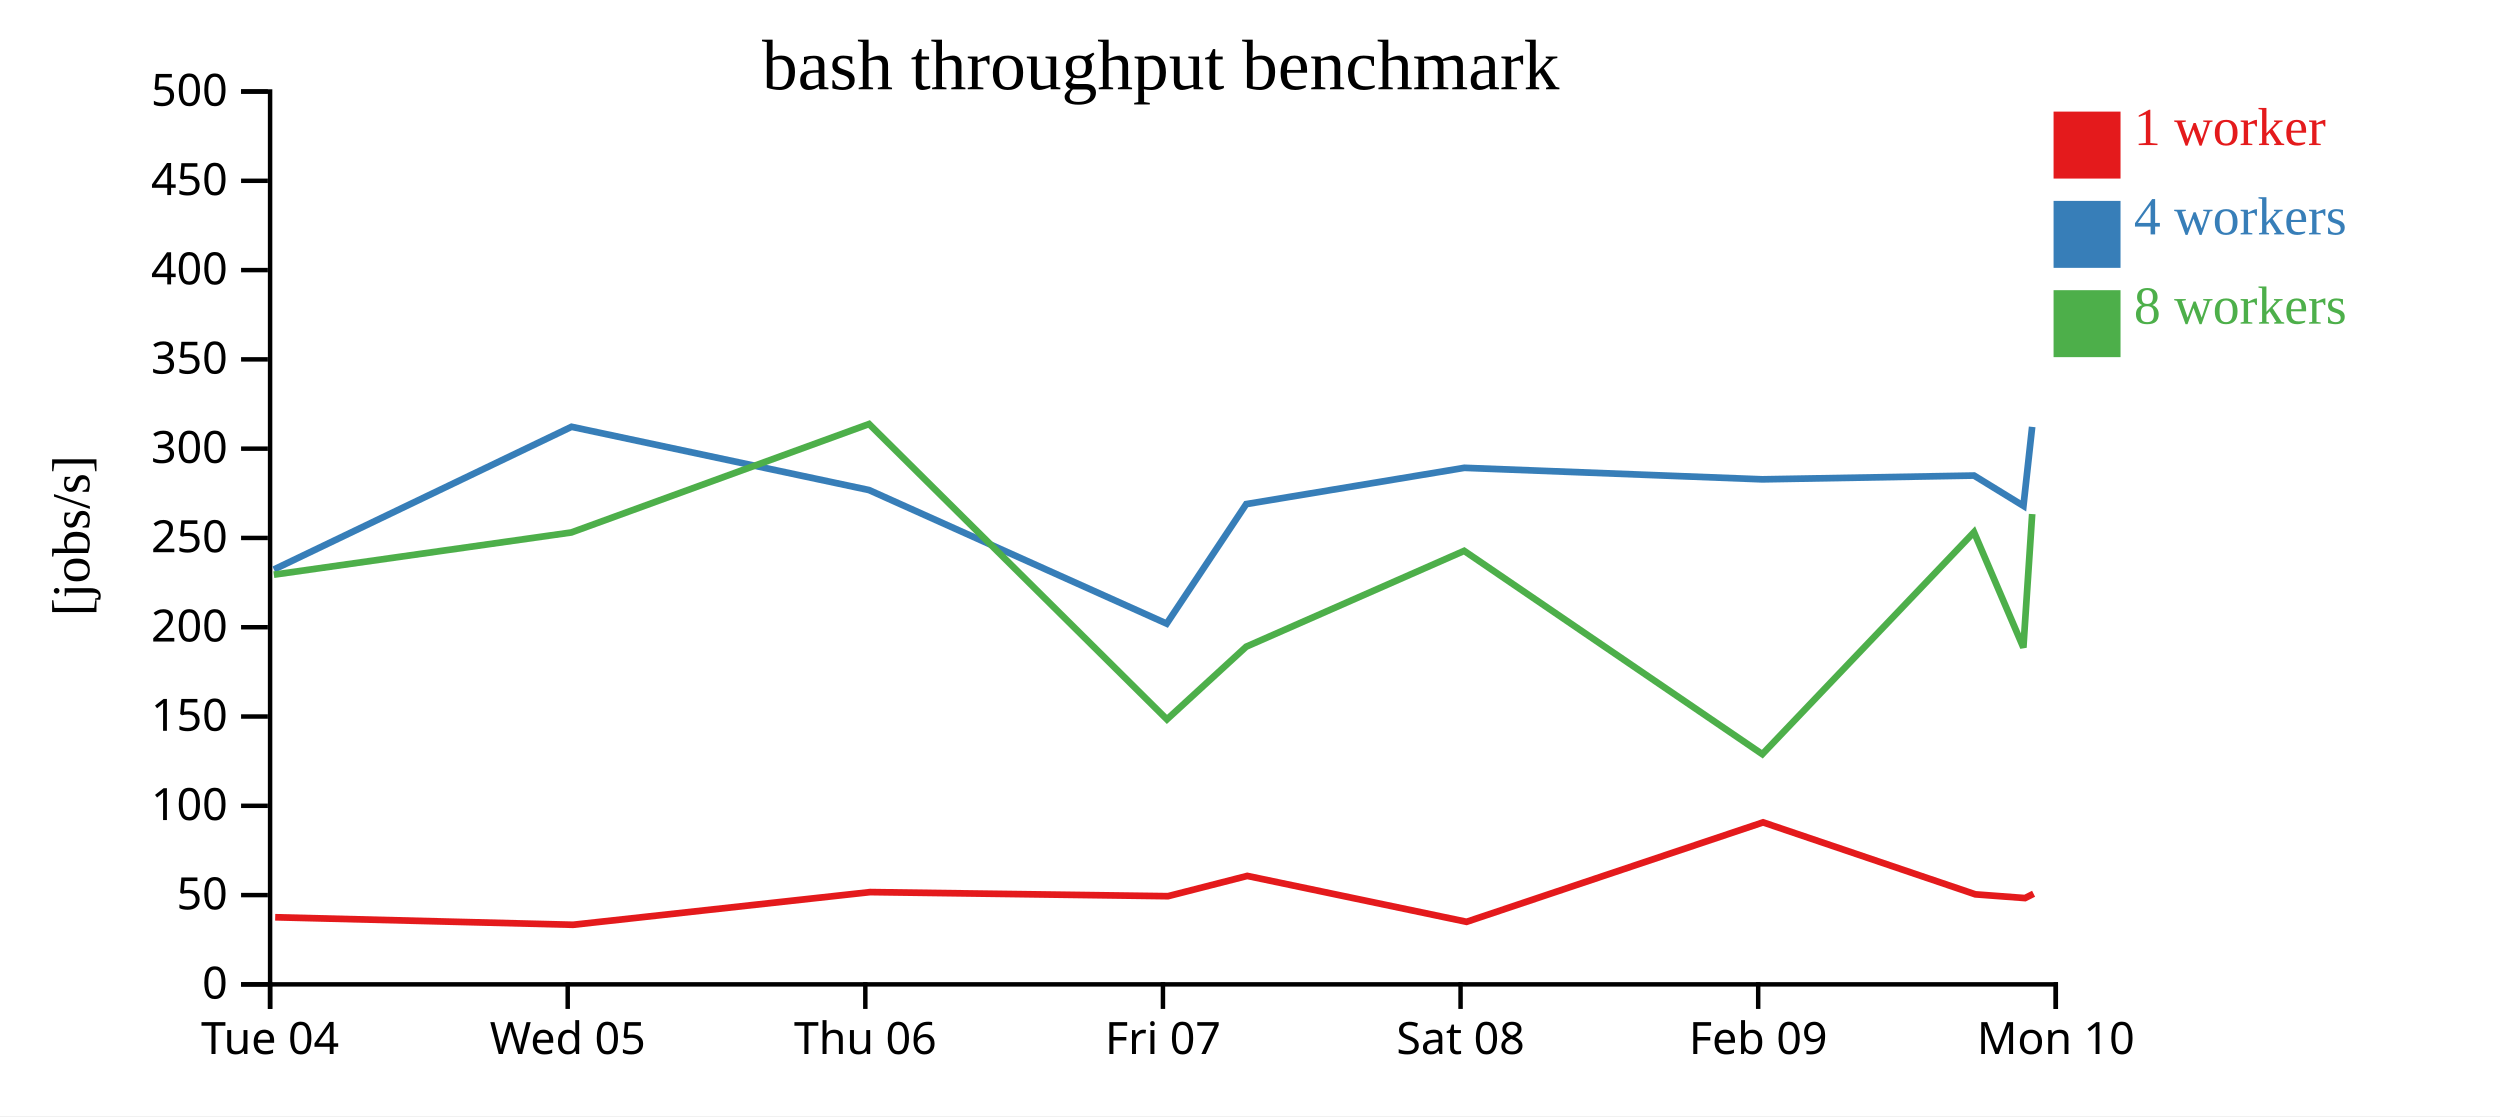
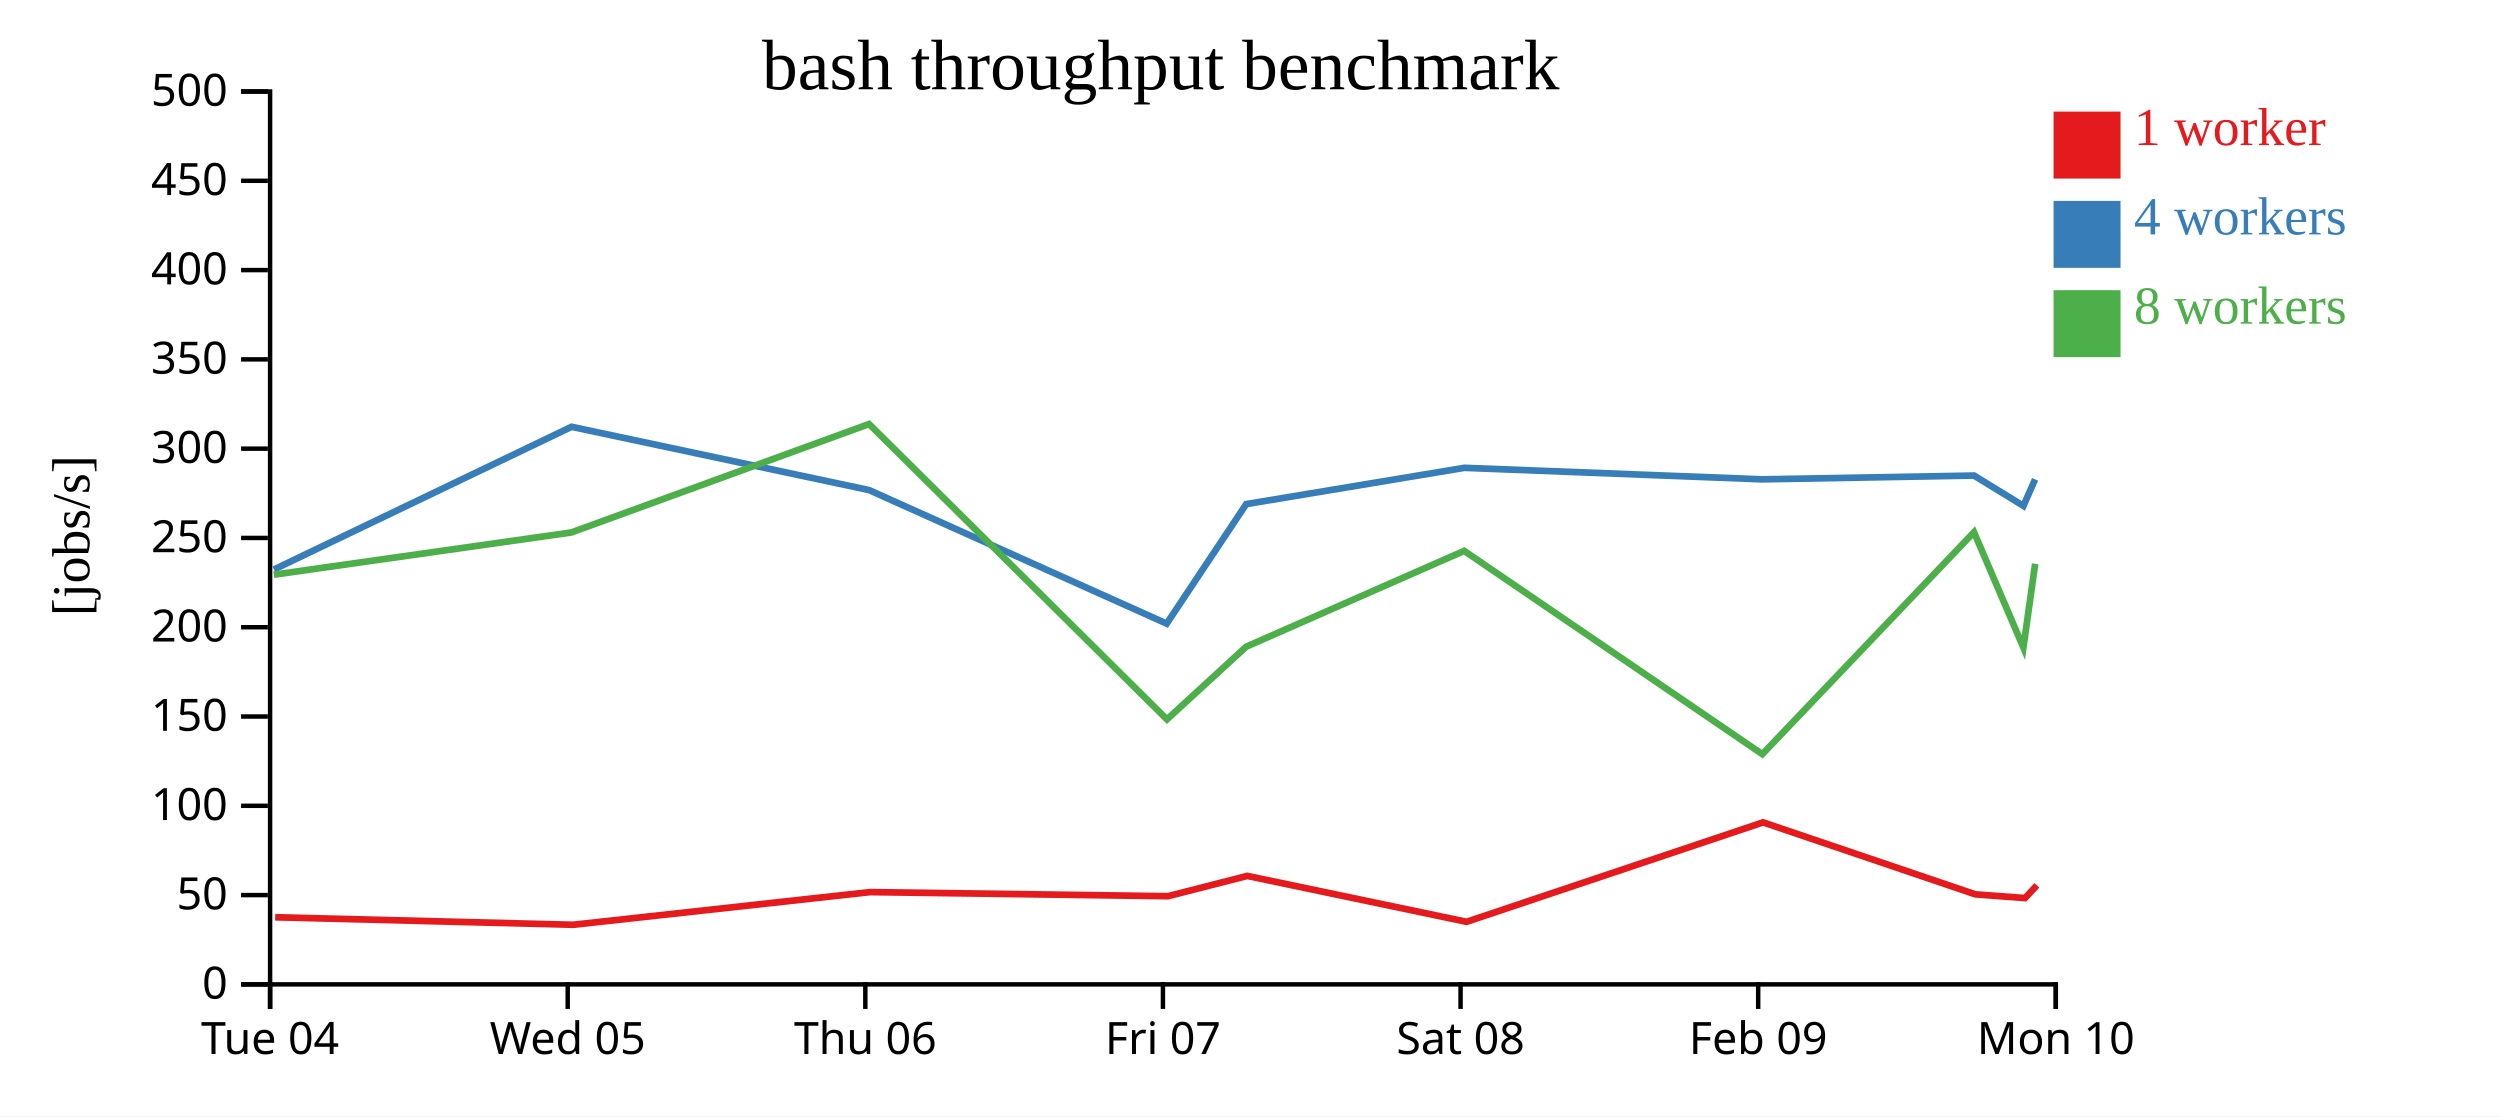
<svg xmlns="http://www.w3.org/2000/svg" width="560" height="250">
  <rect width="100%" height="100%" fill="white" />
  <g transform="translate(60,20)">
    <g transform="translate(0,200)" fill="none" font-size="10" font-family="sans-serif" text-anchor="middle">
      <path class="domain" stroke="currentColor" d="M0.5,6V0.5H400.5V6" />
      <g class="tick" opacity="1" transform="translate(0.5,0)">
        <line stroke="currentColor" y2="6" />
        <text fill="currentColor" y="9" dy="0.71em">Tue 04</text>
      </g>
      <g class="tick" opacity="1" transform="translate(67.16667,0)">
        <line stroke="currentColor" y2="6" />
        <text fill="currentColor" y="9" dy="0.71em">Wed 05</text>
      </g>
      <g class="tick" opacity="1" transform="translate(133.8333,0)">
        <line stroke="currentColor" y2="6" />
        <text fill="currentColor" y="9" dy="0.71em">Thu 06</text>
      </g>
      <g class="tick" opacity="1" transform="translate(200.5,0)">
        <line stroke="currentColor" y2="6" />
        <text fill="currentColor" y="9" dy="0.71em">Fri 07</text>
      </g>
      <g class="tick" opacity="1" transform="translate(267.1667,0)">
        <line stroke="currentColor" y2="6" />
        <text fill="currentColor" y="9" dy="0.71em">Sat 08</text>
      </g>
      <g class="tick" opacity="1" transform="translate(333.8333,0)">
        <line stroke="currentColor" y2="6" />
        <text fill="currentColor" y="9" dy="0.71em">Feb 09</text>
      </g>
      <g class="tick" opacity="1" transform="translate(400.5,0)">
        <line stroke="currentColor" y2="6" />
        <text fill="currentColor" y="9" dy="0.71em">Mon 10</text>
      </g>
    </g>
    <g fill="none" font-size="10" font-family="sans-serif" text-anchor="end">
      <path class="domain" stroke="currentColor" d="M-6,200.5H0.5V0.5H-6" />
      <g class="tick" opacity="1" transform="translate(0,200.5)">
        <line stroke="currentColor" x2="-6" />
        <text fill="currentColor" x="-9" dy="0.32em">0</text>
      </g>
      <g class="tick" opacity="1" transform="translate(0,180.5)">
        <line stroke="currentColor" x2="-6" />
        <text fill="currentColor" x="-9" dy="0.32em">50</text>
      </g>
      <g class="tick" opacity="1" transform="translate(0,160.5)">
        <line stroke="currentColor" x2="-6" />
        <text fill="currentColor" x="-9" dy="0.32em">100</text>
      </g>
      <g class="tick" opacity="1" transform="translate(0,140.5)">
        <line stroke="currentColor" x2="-6" />
        <text fill="currentColor" x="-9" dy="0.32em">150</text>
      </g>
      <g class="tick" opacity="1" transform="translate(0,120.5)">
        <line stroke="currentColor" x2="-6" />
        <text fill="currentColor" x="-9" dy="0.32em">200</text>
      </g>
      <g class="tick" opacity="1" transform="translate(0,100.5)">
        <line stroke="currentColor" x2="-6" />
        <text fill="currentColor" x="-9" dy="0.32em">250</text>
      </g>
      <g class="tick" opacity="1" transform="translate(0,80.5)">
        <line stroke="currentColor" x2="-6" />
        <text fill="currentColor" x="-9" dy="0.32em">300</text>
      </g>
      <g class="tick" opacity="1" transform="translate(0,60.5)">
        <line stroke="currentColor" x2="-6" />
        <text fill="currentColor" x="-9" dy="0.32em">350</text>
      </g>
      <g class="tick" opacity="1" transform="translate(0,40.5)">
        <line stroke="currentColor" x2="-6" />
        <text fill="currentColor" x="-9" dy="0.32em">400</text>
      </g>
      <g class="tick" opacity="1" transform="translate(0,20.5)">
        <line stroke="currentColor" x2="-6" />
        <text fill="currentColor" x="-9" dy="0.32em">450</text>
      </g>
      <g class="tick" opacity="1" transform="translate(0,0.5)">
        <line stroke="currentColor" x2="-6" />
        <text fill="currentColor" x="-9" dy="0.32em">500</text>
      </g>
    </g>
    <text text-anchor="middle" style="font-size: 12px" transform="rotate(-90)" y="-40" x="-100">[jobs/s]</text>
    <text text-anchor="middle" style="font-size: 16px" y="0" x="200">bash throughput benchmark</text>
-     <path class="line" fill="none" stroke="#e41a1c" stroke-width="1.5" d="M1.642,185.467L68.362,187.152L134.912,179.831L201.627,180.746L219.384,176.205L268.51,186.489L334.925,164.211L382.479,180.333L393.608,181.169L395.524,180.201" />
-     <path class="line" fill="none" stroke="#377eb8" stroke-width="1.5" d="M1.355,107.568L68.022,75.603L134.665,89.777L201.336,119.695L219.156,92.919L268.017,84.793L334.752,87.372L382.185,86.525L393.251,93.319L395.203,75.622" />
-     <path class="line" fill="none" stroke="#4daf4a" stroke-width="1.5" d="M1.338,108.728L67.981,99.27L134.669,74.98L201.395,141.142L219.149,124.861L267.97,103.393L334.761,148.934L382.173,99.206L393.238,125.052L395.209,95.151" />
+     <path class="line" fill="none" stroke="#e41a1c" stroke-width="1.5" d="M1.642,185.467L68.362,187.152L134.912,179.831L201.627,180.746L219.384,176.205L268.51,186.489L334.925,164.211L382.479,180.333L393.608,181.169L396.263,178.312" />
+     <path class="line" fill="none" stroke="#377eb8" stroke-width="1.5" d="M1.355,107.568L68.022,75.603L134.665,89.777L201.336,119.695L219.156,92.919L268.017,84.793L334.752,87.372L382.185,86.525L393.251,93.319L395.862,87.372" />
+     <path class="line" fill="none" stroke="#4daf4a" stroke-width="1.5" d="M1.338,108.728L67.981,99.27L134.669,74.98L201.395,141.142L219.149,124.861L267.97,103.393L334.761,148.934L382.173,99.206L393.238,125.052L395.877,106.29" />
    <rect class="dot" x="400" y="5" width="15" height="15" style="fill: #e41a1c;" />
    <rect class="dot" x="400" y="25" width="15" height="15" style="fill: #377eb8;" />
    <rect class="dot" x="400" y="45" width="15" height="15" style="fill: #4daf4a;" />
    <text class="label" x="418" y="12.5" style="fill: #e41a1c; alignment-baseline: middle;" text-anchor="left">1 worker</text>
    <text class="label" x="418" y="32.5" style="fill: #377eb8; alignment-baseline: middle;" text-anchor="left">4 workers</text>
    <text class="label" x="418" y="52.5" style="fill: #4daf4a; alignment-baseline: middle;" text-anchor="left">8 workers</text>
  </g>
</svg>
